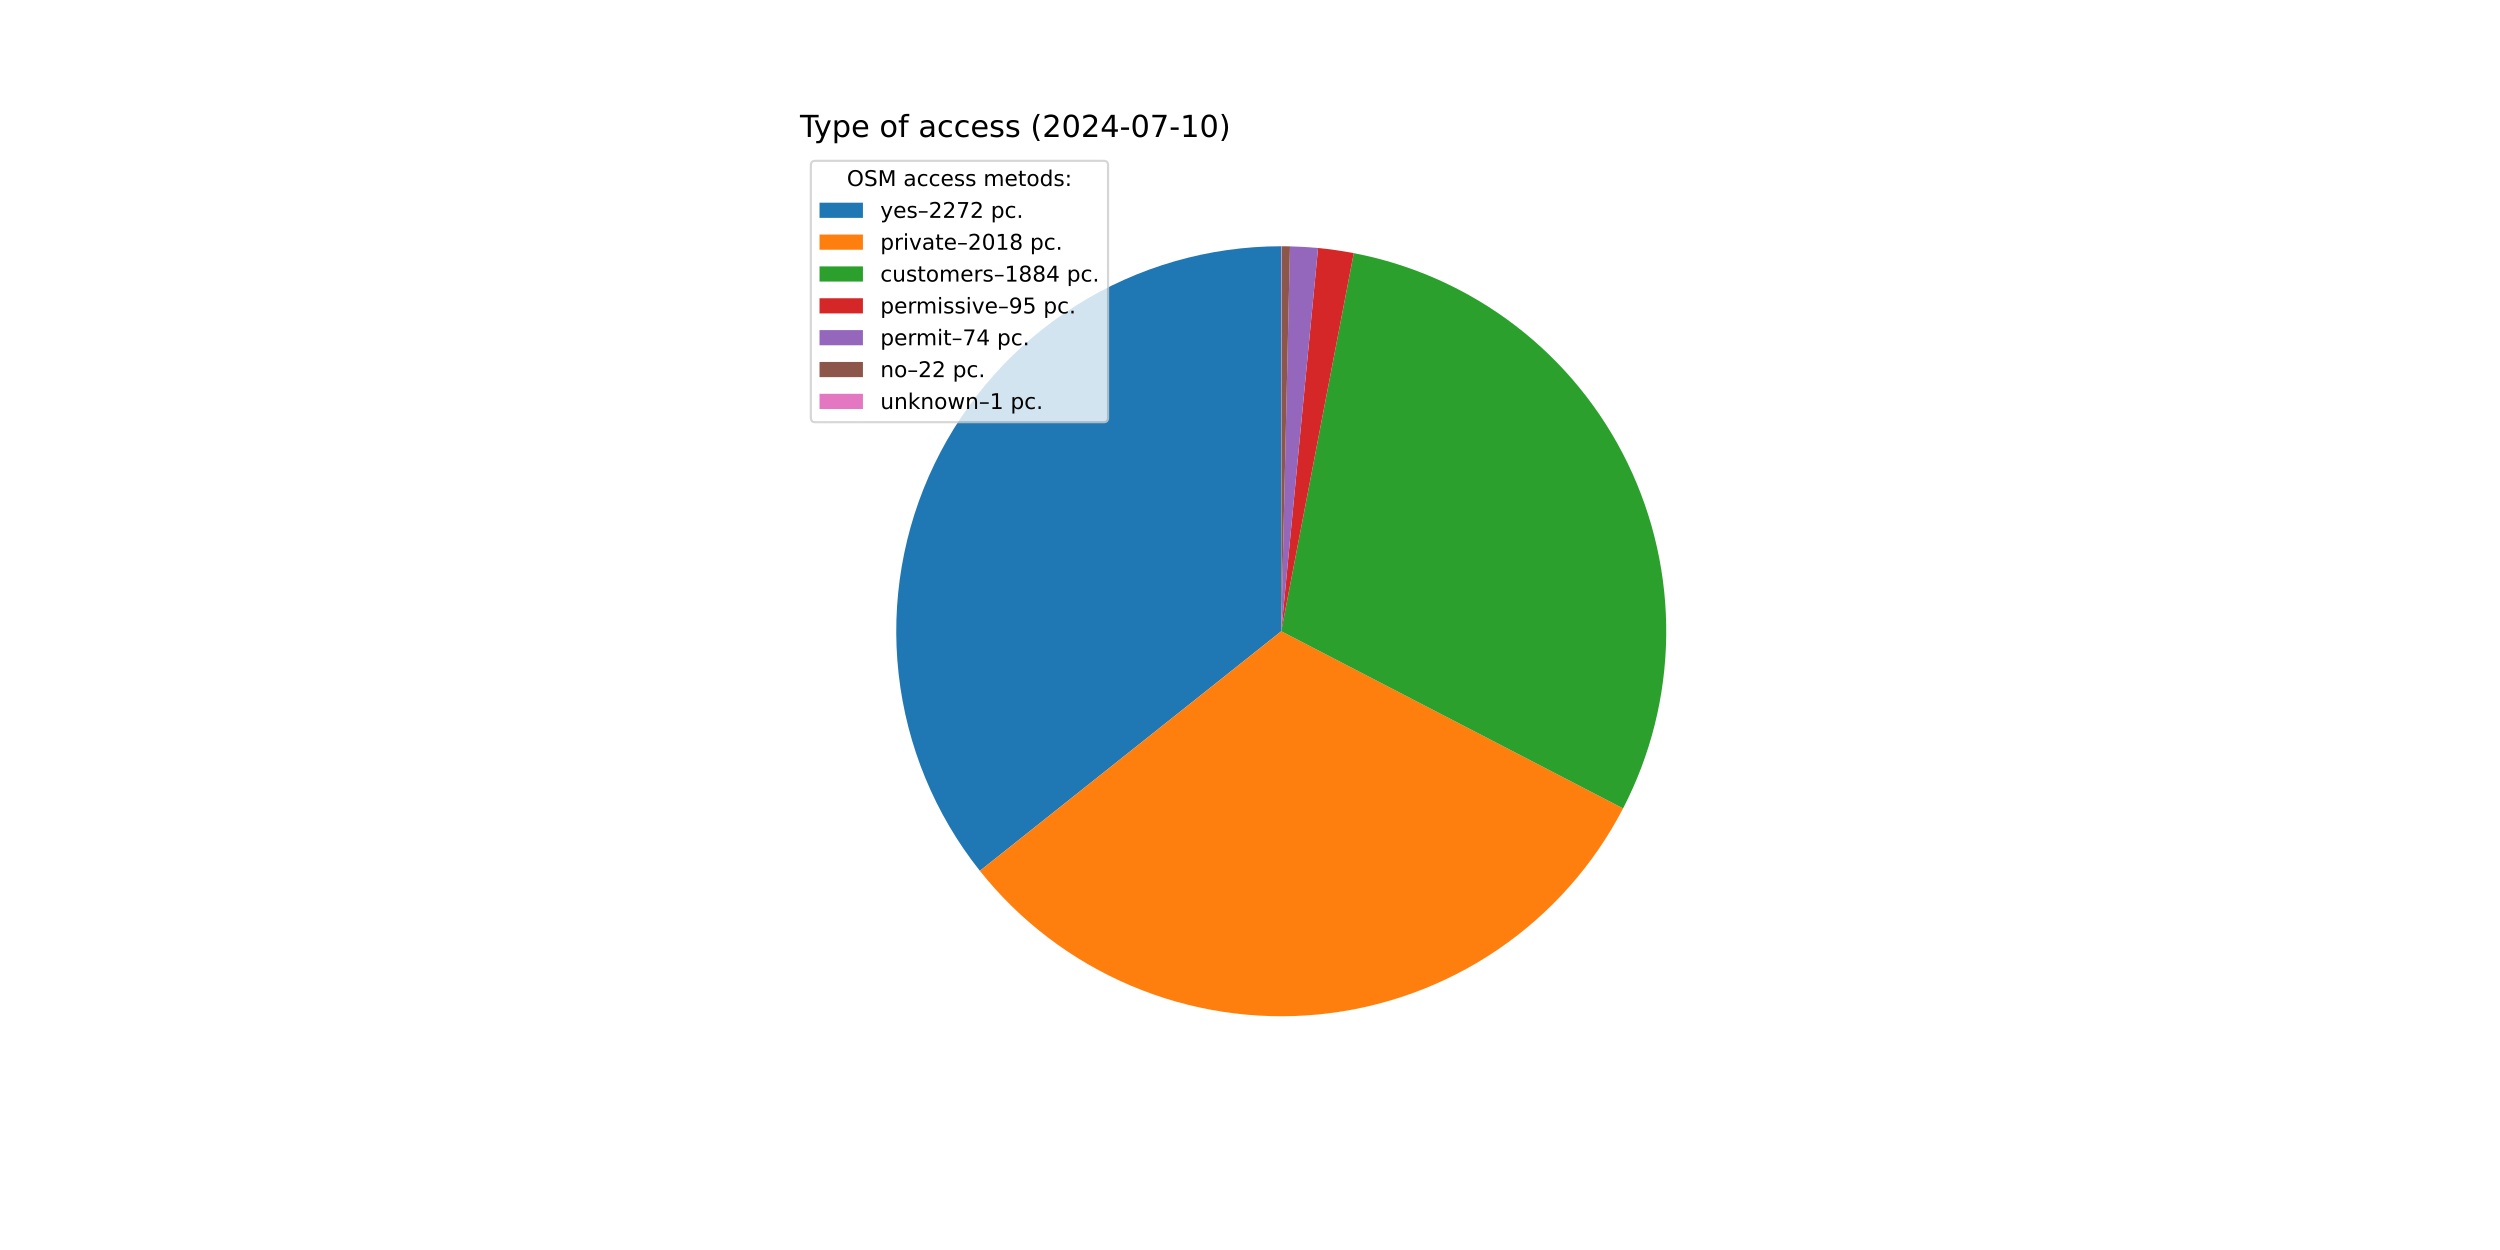
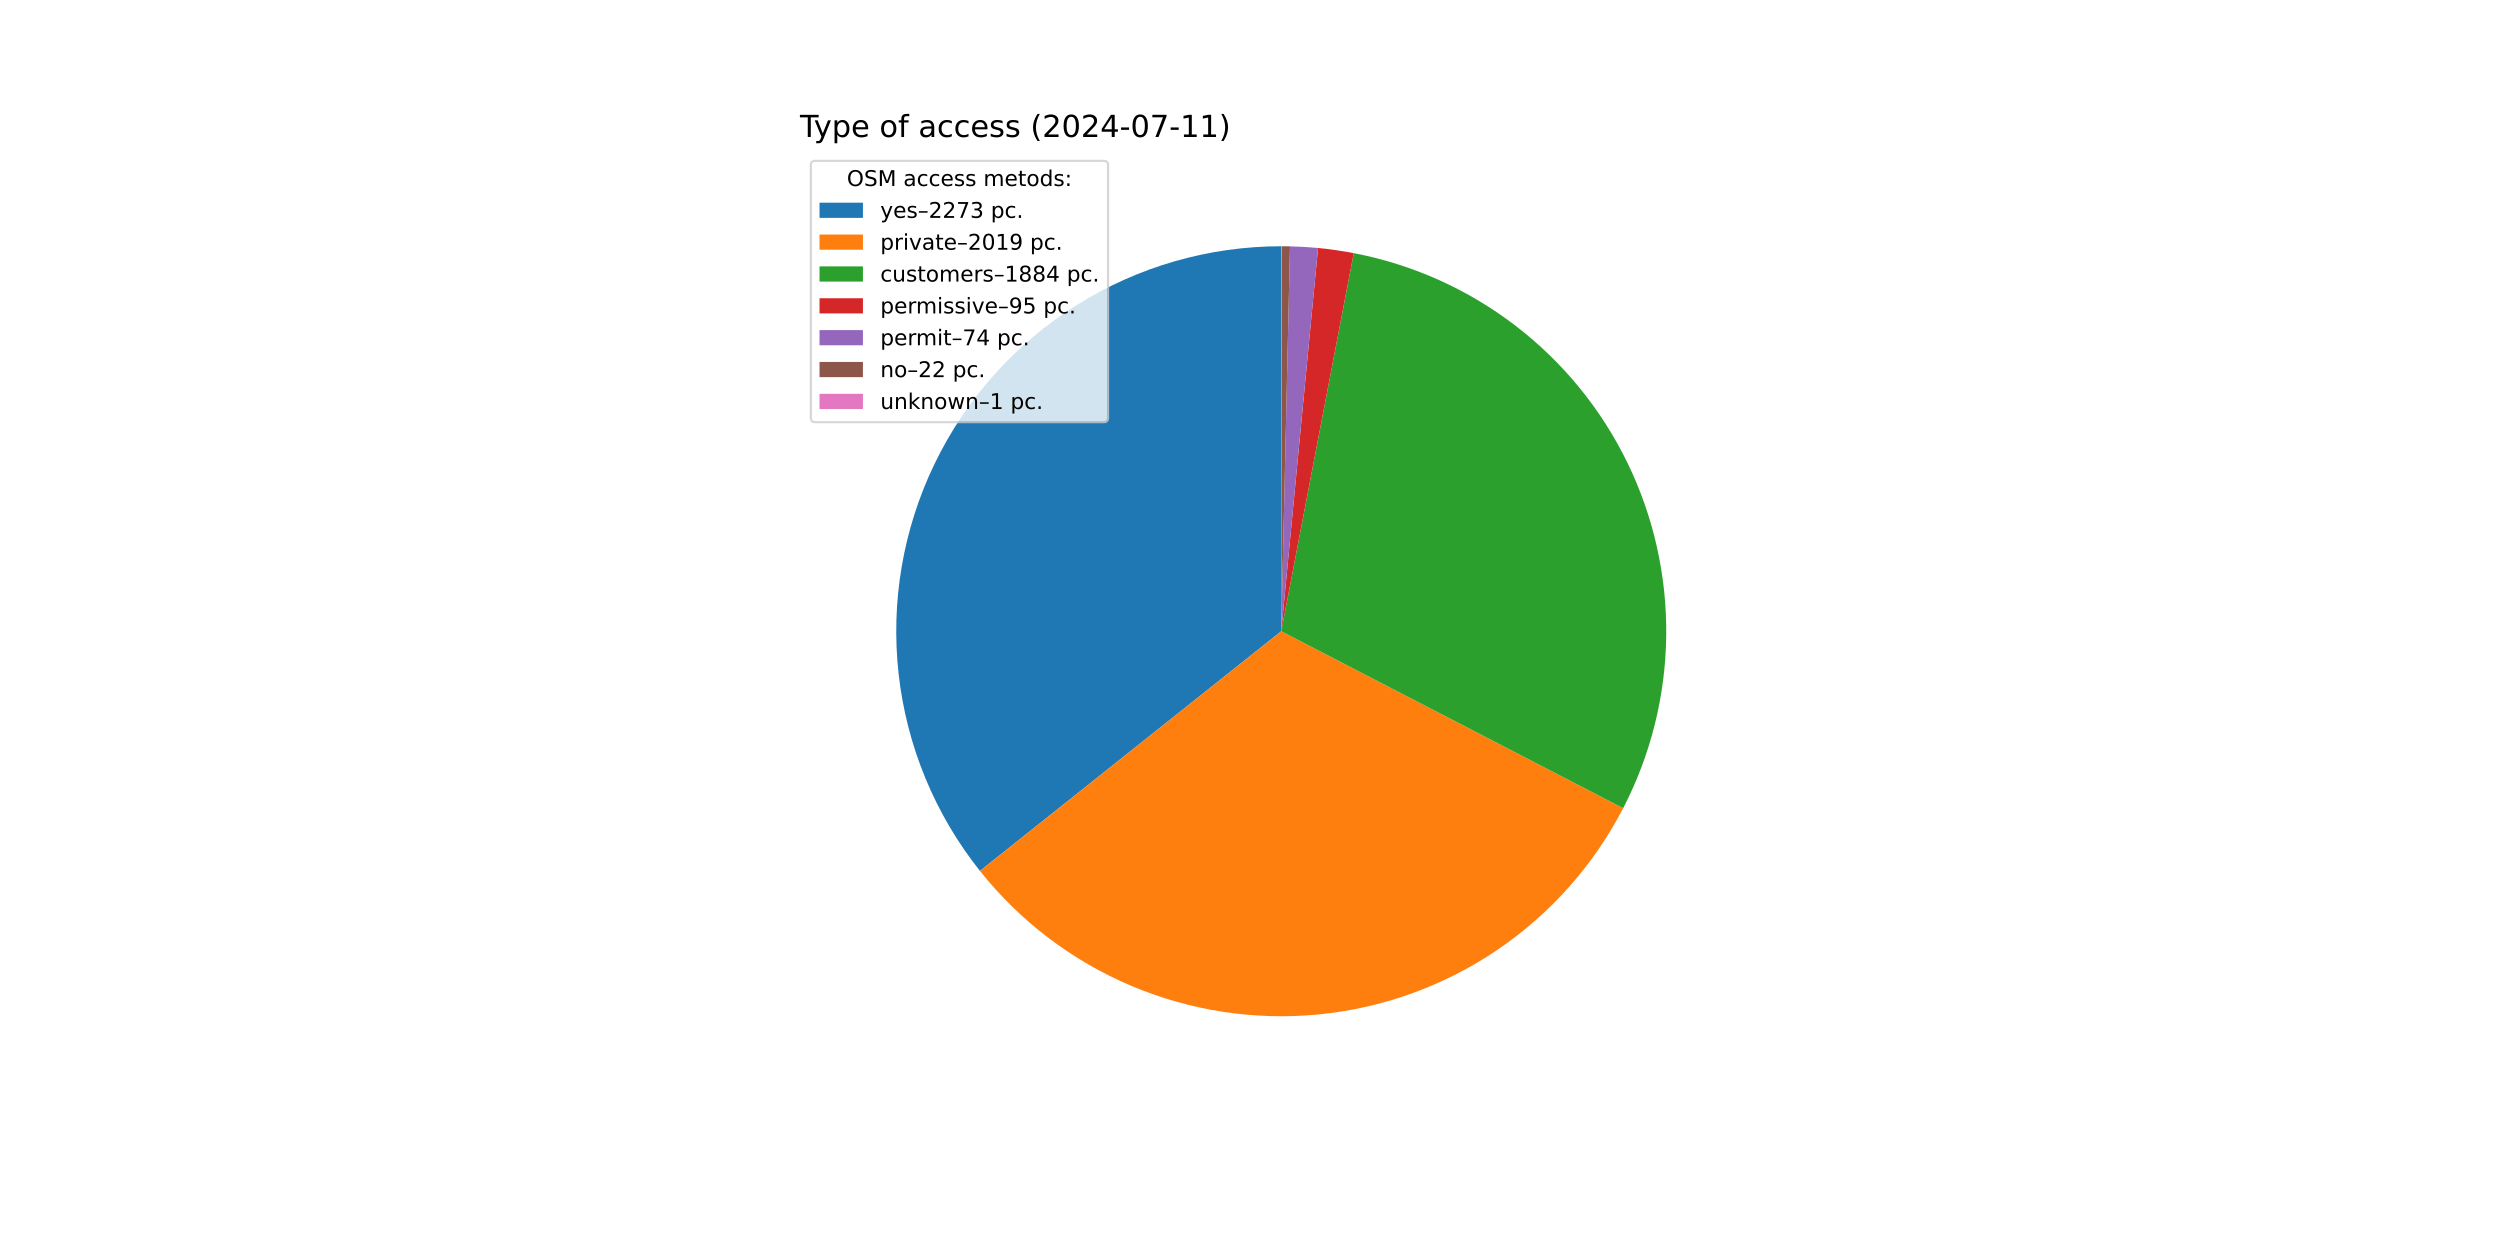
<svg xmlns="http://www.w3.org/2000/svg" xmlns:xlink="http://www.w3.org/1999/xlink" width="1152pt" height="576pt" viewBox="0 0 1152 576" version="1.1">
  <defs>
    <style type="text/css">*{stroke-linejoin: round; stroke-linecap: butt}</style>
  </defs>
  <g id="figure_1">
    <g id="patch_1">
      <path d="M 0 576  L 1152 576  L 1152 0  L 0 0  z " style="fill: #ffffff" />
    </g>
    <g id="axes_1">
      <g id="patch_2">
-         <path d="M 590.4 113.472  C 557.032 113.472 524.332 122.886 496.071 140.628  C 467.811 158.37 445.122 183.73 430.621 213.782  C 416.12 243.834 410.387 277.376 414.085 310.538  C 417.782 343.701 430.761 375.157 451.525 401.277  L 590.4 290.88  z " style="fill: #1f77b4" />
+         <path d="M 590.4 113.472  C 557.028 113.472 524.323 122.888 496.061 140.634  C 467.798 158.38 445.108 183.746 430.61 213.804  C 416.111 243.862 410.384 277.41 414.089 310.576  C 417.794 343.741 430.783 375.198 451.557 401.316  L 590.4 290.88  z " style="fill: #1f77b4" />
      </g>
      <g id="patch_3">
-         <path d="M 451.525 401.277  C 469.943 424.446 493.869 442.641 521.116 454.2  C 548.363 465.758 578.074 470.317 607.533 467.459  C 636.992 464.6 665.273 454.415 689.789 437.834  C 714.306 421.252 734.287 398.797 747.907 372.519  L 590.4 290.88  z " style="fill: #ff7f0e" />
+         <path d="M 451.557 401.316  C 469.984 424.484 493.921 442.675 521.177 454.226  C 548.433 465.776 578.152 470.323 607.615 467.451  C 637.078 464.578 665.359 454.377 689.87 437.779  C 714.382 421.181 734.354 398.709 747.96 372.418  L 590.4 290.88  z " style="fill: #ff7f0e" />
      </g>
      <g id="patch_4">
-         <path d="M 747.907 372.519  C 760.615 348.003 767.424 320.855 767.792 293.244  C 768.16 265.632 762.076 238.313 750.027 213.466  C 737.977 188.62 720.291 166.927 698.382 150.119  C 676.472 133.312 650.938 121.85 623.818 116.648  L 590.4 290.88  z " style="fill: #2ca02c" />
+         <path d="M 747.96 372.418  C 760.648 347.901 767.439 320.758 767.793 293.155  C 768.147 265.553 762.054 238.244 750 213.41  C 737.945 188.576 720.259 166.895 698.353 150.097  C 676.447 133.299 650.919 121.844 623.808 116.646  L 590.4 290.88  z " style="fill: #2ca02c" />
      </g>
      <g id="patch_5">
-         <path d="M 623.818 116.648  C 621.095 116.126 618.361 115.667 615.616 115.273  C 612.872 114.879 610.119 114.549 607.359 114.284  L 590.4 290.88  z " style="fill: #d62728" />
+         <path d="M 623.808 116.646  C 621.086 116.124 618.352 115.666 615.608 115.272  C 612.865 114.878 610.112 114.549 607.353 114.284  L 590.4 290.88  z " style="fill: #d62728" />
      </g>
      <g id="patch_6">
-         <path d="M 607.359 114.284  C 605.209 114.078 603.056 113.911 600.9 113.783  C 598.744 113.655 596.586 113.567 594.427 113.518  L 590.4 290.88  z " style="fill: #9467bd" />
+         <path d="M 607.353 114.284  C 605.204 114.078 603.052 113.911 600.896 113.783  C 598.741 113.655 596.584 113.567 594.426 113.518  L 590.4 290.88  z " style="fill: #9467bd" />
      </g>
      <g id="patch_7">
-         <path d="M 594.427 113.518  C 593.785 113.503 593.143 113.492 592.501 113.484  C 591.859 113.477 591.217 113.473 590.575 113.472  L 590.4 290.88  z " style="fill: #8c564b" />
+         <path d="M 594.426 113.518  C 593.784 113.503 593.142 113.492 592.5 113.484  C 591.859 113.477 591.217 113.473 590.575 113.472  L 590.4 290.88  z " style="fill: #8c564b" />
      </g>
      <g id="patch_8">
-         <path d="M 590.575 113.472  C 590.546 113.472 590.517 113.472 590.488 113.472  C 590.458 113.472 590.429 113.472 590.4 113.472  L 590.4 290.88  z " style="fill: #e377c2" />
+         <path d="M 590.575 113.472  C 590.546 113.472 590.517 113.472 590.487 113.472  C 590.458 113.472 590.429 113.472 590.4 113.472  L 590.4 290.88  z " style="fill: #e377c2" />
      </g>
      <g id="matplotlib.axis_1" />
      <g id="matplotlib.axis_2" />
      <g id="text_1">
        <g transform="translate(368.64 63.12) scale(0.14 -0.14)">
          <defs>
            <path id="DejaVuSans-54" d="M -19 4666  L 3928 4666  L 3928 4134  L 2272 4134  L 2272 0  L 1638 0  L 1638 4134  L -19 4134  L -19 4666  z " transform="scale(0.015625)" />
            <path id="DejaVuSans-79" d="M 2059 -325  Q 1816 -950 1584 -1140  Q 1353 -1331 966 -1331  L 506 -1331  L 506 -850  L 844 -850  Q 1081 -850 1212 -737  Q 1344 -625 1503 -206  L 1606 56  L 191 3500  L 800 3500  L 1894 763  L 2988 3500  L 3597 3500  L 2059 -325  z " transform="scale(0.015625)" />
            <path id="DejaVuSans-70" d="M 1159 525  L 1159 -1331  L 581 -1331  L 581 3500  L 1159 3500  L 1159 2969  Q 1341 3281 1617 3432  Q 1894 3584 2278 3584  Q 2916 3584 3314 3078  Q 3713 2572 3713 1747  Q 3713 922 3314 415  Q 2916 -91 2278 -91  Q 1894 -91 1617 61  Q 1341 213 1159 525  z M 3116 1747  Q 3116 2381 2855 2742  Q 2594 3103 2138 3103  Q 1681 3103 1420 2742  Q 1159 2381 1159 1747  Q 1159 1113 1420 752  Q 1681 391 2138 391  Q 2594 391 2855 752  Q 3116 1113 3116 1747  z " transform="scale(0.015625)" />
            <path id="DejaVuSans-65" d="M 3597 1894  L 3597 1613  L 953 1613  Q 991 1019 1311 708  Q 1631 397 2203 397  Q 2534 397 2845 478  Q 3156 559 3463 722  L 3463 178  Q 3153 47 2828 -22  Q 2503 -91 2169 -91  Q 1331 -91 842 396  Q 353 884 353 1716  Q 353 2575 817 3079  Q 1281 3584 2069 3584  Q 2775 3584 3186 3129  Q 3597 2675 3597 1894  z M 3022 2063  Q 3016 2534 2758 2815  Q 2500 3097 2075 3097  Q 1594 3097 1305 2825  Q 1016 2553 972 2059  L 3022 2063  z " transform="scale(0.015625)" />
            <path id="DejaVuSans-20" transform="scale(0.015625)" />
            <path id="DejaVuSans-6f" d="M 1959 3097  Q 1497 3097 1228 2736  Q 959 2375 959 1747  Q 959 1119 1226 758  Q 1494 397 1959 397  Q 2419 397 2687 759  Q 2956 1122 2956 1747  Q 2956 2369 2687 2733  Q 2419 3097 1959 3097  z M 1959 3584  Q 2709 3584 3137 3096  Q 3566 2609 3566 1747  Q 3566 888 3137 398  Q 2709 -91 1959 -91  Q 1206 -91 779 398  Q 353 888 353 1747  Q 353 2609 779 3096  Q 1206 3584 1959 3584  z " transform="scale(0.015625)" />
            <path id="DejaVuSans-66" d="M 2375 4863  L 2375 4384  L 1825 4384  Q 1516 4384 1395 4259  Q 1275 4134 1275 3809  L 1275 3500  L 2222 3500  L 2222 3053  L 1275 3053  L 1275 0  L 697 0  L 697 3053  L 147 3053  L 147 3500  L 697 3500  L 697 3744  Q 697 4328 969 4595  Q 1241 4863 1831 4863  L 2375 4863  z " transform="scale(0.015625)" />
            <path id="DejaVuSans-61" d="M 2194 1759  Q 1497 1759 1228 1600  Q 959 1441 959 1056  Q 959 750 1161 570  Q 1363 391 1709 391  Q 2188 391 2477 730  Q 2766 1069 2766 1631  L 2766 1759  L 2194 1759  z M 3341 1997  L 3341 0  L 2766 0  L 2766 531  Q 2569 213 2275 61  Q 1981 -91 1556 -91  Q 1019 -91 701 211  Q 384 513 384 1019  Q 384 1609 779 1909  Q 1175 2209 1959 2209  L 2766 2209  L 2766 2266  Q 2766 2663 2505 2880  Q 2244 3097 1772 3097  Q 1472 3097 1187 3025  Q 903 2953 641 2809  L 641 3341  Q 956 3463 1253 3523  Q 1550 3584 1831 3584  Q 2591 3584 2966 3190  Q 3341 2797 3341 1997  z " transform="scale(0.015625)" />
            <path id="DejaVuSans-63" d="M 3122 3366  L 3122 2828  Q 2878 2963 2633 3030  Q 2388 3097 2138 3097  Q 1578 3097 1268 2742  Q 959 2388 959 1747  Q 959 1106 1268 751  Q 1578 397 2138 397  Q 2388 397 2633 464  Q 2878 531 3122 666  L 3122 134  Q 2881 22 2623 -34  Q 2366 -91 2075 -91  Q 1284 -91 818 406  Q 353 903 353 1747  Q 353 2603 823 3093  Q 1294 3584 2113 3584  Q 2378 3584 2631 3529  Q 2884 3475 3122 3366  z " transform="scale(0.015625)" />
            <path id="DejaVuSans-73" d="M 2834 3397  L 2834 2853  Q 2591 2978 2328 3040  Q 2066 3103 1784 3103  Q 1356 3103 1142 2972  Q 928 2841 928 2578  Q 928 2378 1081 2264  Q 1234 2150 1697 2047  L 1894 2003  Q 2506 1872 2764 1633  Q 3022 1394 3022 966  Q 3022 478 2636 193  Q 2250 -91 1575 -91  Q 1294 -91 989 -36  Q 684 19 347 128  L 347 722  Q 666 556 975 473  Q 1284 391 1588 391  Q 1994 391 2212 530  Q 2431 669 2431 922  Q 2431 1156 2273 1281  Q 2116 1406 1581 1522  L 1381 1569  Q 847 1681 609 1914  Q 372 2147 372 2553  Q 372 3047 722 3315  Q 1072 3584 1716 3584  Q 2034 3584 2315 3537  Q 2597 3491 2834 3397  z " transform="scale(0.015625)" />
            <path id="DejaVuSans-28" d="M 1984 4856  Q 1566 4138 1362 3434  Q 1159 2731 1159 2009  Q 1159 1288 1364 580  Q 1569 -128 1984 -844  L 1484 -844  Q 1016 -109 783 600  Q 550 1309 550 2009  Q 550 2706 781 3412  Q 1013 4119 1484 4856  L 1984 4856  z " transform="scale(0.015625)" />
            <path id="DejaVuSans-32" d="M 1228 531  L 3431 531  L 3431 0  L 469 0  L 469 531  Q 828 903 1448 1529  Q 2069 2156 2228 2338  Q 2531 2678 2651 2914  Q 2772 3150 2772 3378  Q 2772 3750 2511 3984  Q 2250 4219 1831 4219  Q 1534 4219 1204 4116  Q 875 4013 500 3803  L 500 4441  Q 881 4594 1212 4672  Q 1544 4750 1819 4750  Q 2544 4750 2975 4387  Q 3406 4025 3406 3419  Q 3406 3131 3298 2873  Q 3191 2616 2906 2266  Q 2828 2175 2409 1742  Q 1991 1309 1228 531  z " transform="scale(0.015625)" />
            <path id="DejaVuSans-30" d="M 2034 4250  Q 1547 4250 1301 3770  Q 1056 3291 1056 2328  Q 1056 1369 1301 889  Q 1547 409 2034 409  Q 2525 409 2770 889  Q 3016 1369 3016 2328  Q 3016 3291 2770 3770  Q 2525 4250 2034 4250  z M 2034 4750  Q 2819 4750 3233 4129  Q 3647 3509 3647 2328  Q 3647 1150 3233 529  Q 2819 -91 2034 -91  Q 1250 -91 836 529  Q 422 1150 422 2328  Q 422 3509 836 4129  Q 1250 4750 2034 4750  z " transform="scale(0.015625)" />
            <path id="DejaVuSans-34" d="M 2419 4116  L 825 1625  L 2419 1625  L 2419 4116  z M 2253 4666  L 3047 4666  L 3047 1625  L 3713 1625  L 3713 1100  L 3047 1100  L 3047 0  L 2419 0  L 2419 1100  L 313 1100  L 313 1709  L 2253 4666  z " transform="scale(0.015625)" />
            <path id="DejaVuSans-2d" d="M 313 2009  L 1997 2009  L 1997 1497  L 313 1497  L 313 2009  z " transform="scale(0.015625)" />
            <path id="DejaVuSans-37" d="M 525 4666  L 3525 4666  L 3525 4397  L 1831 0  L 1172 0  L 2766 4134  L 525 4134  L 525 4666  z " transform="scale(0.015625)" />
            <path id="DejaVuSans-31" d="M 794 531  L 1825 531  L 1825 4091  L 703 3866  L 703 4441  L 1819 4666  L 2450 4666  L 2450 531  L 3481 531  L 3481 0  L 794 0  L 794 531  z " transform="scale(0.015625)" />
            <path id="DejaVuSans-29" d="M 513 4856  L 1013 4856  Q 1481 4119 1714 3412  Q 1947 2706 1947 2009  Q 1947 1309 1714 600  Q 1481 -109 1013 -844  L 513 -844  Q 928 -128 1133 580  Q 1338 1288 1338 2009  Q 1338 2731 1133 3434  Q 928 4138 513 4856  z " transform="scale(0.015625)" />
          </defs>
          <use xlink:href="#DejaVuSans-54" />
          <use xlink:href="#DejaVuSans-79" x="45.459" />
          <use xlink:href="#DejaVuSans-70" x="104.639" />
          <use xlink:href="#DejaVuSans-65" x="168.115" />
          <use xlink:href="#DejaVuSans-20" x="229.639" />
          <use xlink:href="#DejaVuSans-6f" x="261.426" />
          <use xlink:href="#DejaVuSans-66" x="322.607" />
          <use xlink:href="#DejaVuSans-20" x="357.812" />
          <use xlink:href="#DejaVuSans-61" x="389.6" />
          <use xlink:href="#DejaVuSans-63" x="450.879" />
          <use xlink:href="#DejaVuSans-63" x="505.859" />
          <use xlink:href="#DejaVuSans-65" x="560.84" />
          <use xlink:href="#DejaVuSans-73" x="622.363" />
          <use xlink:href="#DejaVuSans-73" x="674.463" />
          <use xlink:href="#DejaVuSans-20" x="726.562" />
          <use xlink:href="#DejaVuSans-28" x="758.35" />
          <use xlink:href="#DejaVuSans-32" x="797.363" />
          <use xlink:href="#DejaVuSans-30" x="860.986" />
          <use xlink:href="#DejaVuSans-32" x="924.609" />
          <use xlink:href="#DejaVuSans-34" x="988.232" />
          <use xlink:href="#DejaVuSans-2d" x="1051.855" />
          <use xlink:href="#DejaVuSans-30" x="1087.939" />
          <use xlink:href="#DejaVuSans-37" x="1151.562" />
          <use xlink:href="#DejaVuSans-2d" x="1215.186" />
          <use xlink:href="#DejaVuSans-31" x="1251.27" />
-           <use xlink:href="#DejaVuSans-30" x="1314.893" />
+           <use xlink:href="#DejaVuSans-31" x="1314.893" />
          <use xlink:href="#DejaVuSans-29" x="1378.516" />
        </g>
      </g>
      <g id="legend_1">
        <g id="patch_9">
          <path d="M 375.64 194.545  L 508.592 194.545  Q 510.592 194.545 510.592 192.545  L 510.592 76.12  Q 510.592 74.12 508.592 74.12  L 375.64 74.12  Q 373.64 74.12 373.64 76.12  L 373.64 192.545  Q 373.64 194.545 375.64 194.545  z " style="fill: #ffffff; opacity: 0.8; stroke: #cccccc; stroke-linejoin: miter" />
        </g>
        <g id="text_2">
          <g transform="translate(390.2353 85.71844) scale(0.1 -0.1)">
            <defs>
              <path id="DejaVuSans-4f" d="M 2522 4238  Q 1834 4238 1429 3725  Q 1025 3213 1025 2328  Q 1025 1447 1429 934  Q 1834 422 2522 422  Q 3209 422 3611 934  Q 4013 1447 4013 2328  Q 4013 3213 3611 3725  Q 3209 4238 2522 4238  z M 2522 4750  Q 3503 4750 4090 4092  Q 4678 3434 4678 2328  Q 4678 1225 4090 567  Q 3503 -91 2522 -91  Q 1538 -91 948 565  Q 359 1222 359 2328  Q 359 3434 948 4092  Q 1538 4750 2522 4750  z " transform="scale(0.015625)" />
              <path id="DejaVuSans-53" d="M 3425 4513  L 3425 3897  Q 3066 4069 2747 4153  Q 2428 4238 2131 4238  Q 1616 4238 1336 4038  Q 1056 3838 1056 3469  Q 1056 3159 1242 3001  Q 1428 2844 1947 2747  L 2328 2669  Q 3034 2534 3370 2195  Q 3706 1856 3706 1288  Q 3706 609 3251 259  Q 2797 -91 1919 -91  Q 1588 -91 1214 -16  Q 841 59 441 206  L 441 856  Q 825 641 1194 531  Q 1563 422 1919 422  Q 2459 422 2753 634  Q 3047 847 3047 1241  Q 3047 1584 2836 1778  Q 2625 1972 2144 2069  L 1759 2144  Q 1053 2284 737 2584  Q 422 2884 422 3419  Q 422 4038 858 4394  Q 1294 4750 2059 4750  Q 2388 4750 2728 4690  Q 3069 4631 3425 4513  z " transform="scale(0.015625)" />
              <path id="DejaVuSans-4d" d="M 628 4666  L 1569 4666  L 2759 1491  L 3956 4666  L 4897 4666  L 4897 0  L 4281 0  L 4281 4097  L 3078 897  L 2444 897  L 1241 4097  L 1241 0  L 628 0  L 628 4666  z " transform="scale(0.015625)" />
              <path id="DejaVuSans-6d" d="M 3328 2828  Q 3544 3216 3844 3400  Q 4144 3584 4550 3584  Q 5097 3584 5394 3201  Q 5691 2819 5691 2113  L 5691 0  L 5113 0  L 5113 2094  Q 5113 2597 4934 2840  Q 4756 3084 4391 3084  Q 3944 3084 3684 2787  Q 3425 2491 3425 1978  L 3425 0  L 2847 0  L 2847 2094  Q 2847 2600 2669 2842  Q 2491 3084 2119 3084  Q 1678 3084 1418 2786  Q 1159 2488 1159 1978  L 1159 0  L 581 0  L 581 3500  L 1159 3500  L 1159 2956  Q 1356 3278 1631 3431  Q 1906 3584 2284 3584  Q 2666 3584 2933 3390  Q 3200 3197 3328 2828  z " transform="scale(0.015625)" />
              <path id="DejaVuSans-74" d="M 1172 4494  L 1172 3500  L 2356 3500  L 2356 3053  L 1172 3053  L 1172 1153  Q 1172 725 1289 603  Q 1406 481 1766 481  L 2356 481  L 2356 0  L 1766 0  Q 1100 0 847 248  Q 594 497 594 1153  L 594 3053  L 172 3053  L 172 3500  L 594 3500  L 594 4494  L 1172 4494  z " transform="scale(0.015625)" />
              <path id="DejaVuSans-64" d="M 2906 2969  L 2906 4863  L 3481 4863  L 3481 0  L 2906 0  L 2906 525  Q 2725 213 2448 61  Q 2172 -91 1784 -91  Q 1150 -91 751 415  Q 353 922 353 1747  Q 353 2572 751 3078  Q 1150 3584 1784 3584  Q 2172 3584 2448 3432  Q 2725 3281 2906 2969  z M 947 1747  Q 947 1113 1208 752  Q 1469 391 1925 391  Q 2381 391 2643 752  Q 2906 1113 2906 1747  Q 2906 2381 2643 2742  Q 2381 3103 1925 3103  Q 1469 3103 1208 2742  Q 947 2381 947 1747  z " transform="scale(0.015625)" />
              <path id="DejaVuSans-3a" d="M 750 794  L 1409 794  L 1409 0  L 750 0  L 750 794  z M 750 3309  L 1409 3309  L 1409 2516  L 750 2516  L 750 3309  z " transform="scale(0.015625)" />
            </defs>
            <use xlink:href="#DejaVuSans-4f" />
            <use xlink:href="#DejaVuSans-53" x="78.711" />
            <use xlink:href="#DejaVuSans-4d" x="142.188" />
            <use xlink:href="#DejaVuSans-20" x="228.467" />
            <use xlink:href="#DejaVuSans-61" x="260.254" />
            <use xlink:href="#DejaVuSans-63" x="321.533" />
            <use xlink:href="#DejaVuSans-63" x="376.514" />
            <use xlink:href="#DejaVuSans-65" x="431.494" />
            <use xlink:href="#DejaVuSans-73" x="493.018" />
            <use xlink:href="#DejaVuSans-73" x="545.117" />
            <use xlink:href="#DejaVuSans-20" x="597.217" />
            <use xlink:href="#DejaVuSans-6d" x="629.004" />
            <use xlink:href="#DejaVuSans-65" x="726.416" />
            <use xlink:href="#DejaVuSans-74" x="787.939" />
            <use xlink:href="#DejaVuSans-6f" x="827.148" />
            <use xlink:href="#DejaVuSans-64" x="888.33" />
            <use xlink:href="#DejaVuSans-73" x="951.807" />
            <use xlink:href="#DejaVuSans-3a" x="1003.906" />
          </g>
        </g>
        <g id="patch_10">
          <path d="M 377.64 100.397  L 397.64 100.397  L 397.64 93.397  L 377.64 93.397  z " style="fill: #1f77b4" />
        </g>
        <g id="text_3">
          <g transform="translate(405.64 100.3966) scale(0.1 -0.1)">
            <defs>
              <path id="DejaVuSans-2013" d="M 313 1978  L 2888 1978  L 2888 1528  L 313 1528  L 313 1978  z " transform="scale(0.015625)" />
+               <path id="DejaVuSans-33" d="M 2597 2516  Q 3050 2419 3304 2112  Q 3559 1806 3559 1356  Q 3559 666 3084 287  Q 2609 -91 1734 -91  Q 1441 -91 1130 -33  Q 819 25 488 141  L 488 750  Q 750 597 1062 519  Q 1375 441 1716 441  Q 2309 441 2620 675  Q 2931 909 2931 1356  Q 2931 1769 2642 2001  Q 2353 2234 1838 2234  L 1294 2234  L 1294 2753  L 1863 2753  Q 2328 2753 2575 2939  Q 2822 3125 2822 3475  Q 2822 3834 2567 4026  Q 2313 4219 1838 4219  Q 1578 4219 1281 4162  Q 984 4106 628 3988  L 628 4550  Q 988 4650 1302 4700  Q 1616 4750 1894 4750  Q 2613 4750 3031 4423  Q 3450 4097 3450 3541  Q 3450 3153 3228 2886  Q 3006 2619 2597 2516  z " transform="scale(0.015625)" />
              <path id="DejaVuSans-2e" d="M 684 794  L 1344 794  L 1344 0  L 684 0  L 684 794  z " transform="scale(0.015625)" />
            </defs>
            <use xlink:href="#DejaVuSans-79" />
            <use xlink:href="#DejaVuSans-65" x="59.18" />
            <use xlink:href="#DejaVuSans-73" x="120.703" />
            <use xlink:href="#DejaVuSans-2013" x="172.803" />
            <use xlink:href="#DejaVuSans-32" x="222.803" />
            <use xlink:href="#DejaVuSans-32" x="286.426" />
            <use xlink:href="#DejaVuSans-37" x="350.049" />
-             <use xlink:href="#DejaVuSans-32" x="413.672" />
+             <use xlink:href="#DejaVuSans-33" x="413.672" />
            <use xlink:href="#DejaVuSans-20" x="477.295" />
            <use xlink:href="#DejaVuSans-70" x="509.082" />
            <use xlink:href="#DejaVuSans-63" x="572.559" />
            <use xlink:href="#DejaVuSans-2e" x="627.539" />
          </g>
        </g>
        <g id="patch_11">
          <path d="M 377.64 115.075  L 397.64 115.075  L 397.64 108.075  L 377.64 108.075  z " style="fill: #ff7f0e" />
        </g>
        <g id="text_4">
          <g transform="translate(405.64 115.0747) scale(0.1 -0.1)">
            <defs>
              <path id="DejaVuSans-72" d="M 2631 2963  Q 2534 3019 2420 3045  Q 2306 3072 2169 3072  Q 1681 3072 1420 2755  Q 1159 2438 1159 1844  L 1159 0  L 581 0  L 581 3500  L 1159 3500  L 1159 2956  Q 1341 3275 1631 3429  Q 1922 3584 2338 3584  Q 2397 3584 2469 3576  Q 2541 3569 2628 3553  L 2631 2963  z " transform="scale(0.015625)" />
              <path id="DejaVuSans-69" d="M 603 3500  L 1178 3500  L 1178 0  L 603 0  L 603 3500  z M 603 4863  L 1178 4863  L 1178 4134  L 603 4134  L 603 4863  z " transform="scale(0.015625)" />
              <path id="DejaVuSans-76" d="M 191 3500  L 800 3500  L 1894 563  L 2988 3500  L 3597 3500  L 2284 0  L 1503 0  L 191 3500  z " transform="scale(0.015625)" />
-               <path id="DejaVuSans-38" d="M 2034 2216  Q 1584 2216 1326 1975  Q 1069 1734 1069 1313  Q 1069 891 1326 650  Q 1584 409 2034 409  Q 2484 409 2743 651  Q 3003 894 3003 1313  Q 3003 1734 2745 1975  Q 2488 2216 2034 2216  z M 1403 2484  Q 997 2584 770 2862  Q 544 3141 544 3541  Q 544 4100 942 4425  Q 1341 4750 2034 4750  Q 2731 4750 3128 4425  Q 3525 4100 3525 3541  Q 3525 3141 3298 2862  Q 3072 2584 2669 2484  Q 3125 2378 3379 2068  Q 3634 1759 3634 1313  Q 3634 634 3220 271  Q 2806 -91 2034 -91  Q 1263 -91 848 271  Q 434 634 434 1313  Q 434 1759 690 2068  Q 947 2378 1403 2484  z M 1172 3481  Q 1172 3119 1398 2916  Q 1625 2713 2034 2713  Q 2441 2713 2670 2916  Q 2900 3119 2900 3481  Q 2900 3844 2670 4047  Q 2441 4250 2034 4250  Q 1625 4250 1398 4047  Q 1172 3844 1172 3481  z " transform="scale(0.015625)" />
+               <path id="DejaVuSans-39" d="M 703 97  L 703 672  Q 941 559 1184 500  Q 1428 441 1663 441  Q 2288 441 2617 861  Q 2947 1281 2994 2138  Q 2813 1869 2534 1725  Q 2256 1581 1919 1581  Q 1219 1581 811 2004  Q 403 2428 403 3163  Q 403 3881 828 4315  Q 1253 4750 1959 4750  Q 2769 4750 3195 4129  Q 3622 3509 3622 2328  Q 3622 1225 3098 567  Q 2575 -91 1691 -91  Q 1453 -91 1209 -44  Q 966 3 703 97  z M 1959 2075  Q 2384 2075 2632 2365  Q 2881 2656 2881 3163  Q 2881 3666 2632 3958  Q 2384 4250 1959 4250  Q 1534 4250 1286 3958  Q 1038 3666 1038 3163  Q 1038 2656 1286 2365  Q 1534 2075 1959 2075  z " transform="scale(0.015625)" />
            </defs>
            <use xlink:href="#DejaVuSans-70" />
            <use xlink:href="#DejaVuSans-72" x="63.477" />
            <use xlink:href="#DejaVuSans-69" x="104.59" />
            <use xlink:href="#DejaVuSans-76" x="132.373" />
            <use xlink:href="#DejaVuSans-61" x="191.553" />
            <use xlink:href="#DejaVuSans-74" x="252.832" />
            <use xlink:href="#DejaVuSans-65" x="292.041" />
            <use xlink:href="#DejaVuSans-2013" x="353.564" />
            <use xlink:href="#DejaVuSans-32" x="403.564" />
            <use xlink:href="#DejaVuSans-30" x="467.188" />
            <use xlink:href="#DejaVuSans-31" x="530.811" />
-             <use xlink:href="#DejaVuSans-38" x="594.434" />
+             <use xlink:href="#DejaVuSans-39" x="594.434" />
            <use xlink:href="#DejaVuSans-20" x="658.057" />
            <use xlink:href="#DejaVuSans-70" x="689.844" />
            <use xlink:href="#DejaVuSans-63" x="753.32" />
            <use xlink:href="#DejaVuSans-2e" x="808.301" />
          </g>
        </g>
        <g id="patch_12">
          <path d="M 377.64 129.753  L 397.64 129.753  L 397.64 122.753  L 377.64 122.753  z " style="fill: #2ca02c" />
        </g>
        <g id="text_5">
          <g transform="translate(405.64 129.7528) scale(0.1 -0.1)">
            <defs>
              <path id="DejaVuSans-75" d="M 544 1381  L 544 3500  L 1119 3500  L 1119 1403  Q 1119 906 1312 657  Q 1506 409 1894 409  Q 2359 409 2629 706  Q 2900 1003 2900 1516  L 2900 3500  L 3475 3500  L 3475 0  L 2900 0  L 2900 538  Q 2691 219 2414 64  Q 2138 -91 1772 -91  Q 1169 -91 856 284  Q 544 659 544 1381  z M 1991 3584  L 1991 3584  z " transform="scale(0.015625)" />
+               <path id="DejaVuSans-38" d="M 2034 2216  Q 1584 2216 1326 1975  Q 1069 1734 1069 1313  Q 1069 891 1326 650  Q 1584 409 2034 409  Q 2484 409 2743 651  Q 3003 894 3003 1313  Q 3003 1734 2745 1975  Q 2488 2216 2034 2216  z M 1403 2484  Q 997 2584 770 2862  Q 544 3141 544 3541  Q 544 4100 942 4425  Q 1341 4750 2034 4750  Q 2731 4750 3128 4425  Q 3525 4100 3525 3541  Q 3525 3141 3298 2862  Q 3072 2584 2669 2484  Q 3125 2378 3379 2068  Q 3634 1759 3634 1313  Q 3634 634 3220 271  Q 2806 -91 2034 -91  Q 1263 -91 848 271  Q 434 634 434 1313  Q 434 1759 690 2068  Q 947 2378 1403 2484  z M 1172 3481  Q 1172 3119 1398 2916  Q 1625 2713 2034 2713  Q 2441 2713 2670 2916  Q 2900 3119 2900 3481  Q 2900 3844 2670 4047  Q 2441 4250 2034 4250  Q 1625 4250 1398 4047  Q 1172 3844 1172 3481  z " transform="scale(0.015625)" />
            </defs>
            <use xlink:href="#DejaVuSans-63" />
            <use xlink:href="#DejaVuSans-75" x="54.98" />
            <use xlink:href="#DejaVuSans-73" x="118.359" />
            <use xlink:href="#DejaVuSans-74" x="170.459" />
            <use xlink:href="#DejaVuSans-6f" x="209.668" />
            <use xlink:href="#DejaVuSans-6d" x="270.85" />
            <use xlink:href="#DejaVuSans-65" x="368.262" />
            <use xlink:href="#DejaVuSans-72" x="429.785" />
            <use xlink:href="#DejaVuSans-73" x="470.898" />
            <use xlink:href="#DejaVuSans-2013" x="522.998" />
            <use xlink:href="#DejaVuSans-31" x="572.998" />
            <use xlink:href="#DejaVuSans-38" x="636.621" />
            <use xlink:href="#DejaVuSans-38" x="700.244" />
            <use xlink:href="#DejaVuSans-34" x="763.867" />
            <use xlink:href="#DejaVuSans-20" x="827.49" />
            <use xlink:href="#DejaVuSans-70" x="859.277" />
            <use xlink:href="#DejaVuSans-63" x="922.754" />
            <use xlink:href="#DejaVuSans-2e" x="977.734" />
          </g>
        </g>
        <g id="patch_13">
          <path d="M 377.64 144.431  L 397.64 144.431  L 397.64 137.431  L 377.64 137.431  z " style="fill: #d62728" />
        </g>
        <g id="text_6">
          <g transform="translate(405.64 144.4309) scale(0.1 -0.1)">
            <defs>
-               <path id="DejaVuSans-39" d="M 703 97  L 703 672  Q 941 559 1184 500  Q 1428 441 1663 441  Q 2288 441 2617 861  Q 2947 1281 2994 2138  Q 2813 1869 2534 1725  Q 2256 1581 1919 1581  Q 1219 1581 811 2004  Q 403 2428 403 3163  Q 403 3881 828 4315  Q 1253 4750 1959 4750  Q 2769 4750 3195 4129  Q 3622 3509 3622 2328  Q 3622 1225 3098 567  Q 2575 -91 1691 -91  Q 1453 -91 1209 -44  Q 966 3 703 97  z M 1959 2075  Q 2384 2075 2632 2365  Q 2881 2656 2881 3163  Q 2881 3666 2632 3958  Q 2384 4250 1959 4250  Q 1534 4250 1286 3958  Q 1038 3666 1038 3163  Q 1038 2656 1286 2365  Q 1534 2075 1959 2075  z " transform="scale(0.015625)" />
              <path id="DejaVuSans-35" d="M 691 4666  L 3169 4666  L 3169 4134  L 1269 4134  L 1269 2991  Q 1406 3038 1543 3061  Q 1681 3084 1819 3084  Q 2600 3084 3056 2656  Q 3513 2228 3513 1497  Q 3513 744 3044 326  Q 2575 -91 1722 -91  Q 1428 -91 1123 -41  Q 819 9 494 109  L 494 744  Q 775 591 1075 516  Q 1375 441 1709 441  Q 2250 441 2565 725  Q 2881 1009 2881 1497  Q 2881 1984 2565 2268  Q 2250 2553 1709 2553  Q 1456 2553 1204 2497  Q 953 2441 691 2322  L 691 4666  z " transform="scale(0.015625)" />
            </defs>
            <use xlink:href="#DejaVuSans-70" />
            <use xlink:href="#DejaVuSans-65" x="63.477" />
            <use xlink:href="#DejaVuSans-72" x="125" />
            <use xlink:href="#DejaVuSans-6d" x="164.363" />
            <use xlink:href="#DejaVuSans-69" x="261.775" />
            <use xlink:href="#DejaVuSans-73" x="289.559" />
            <use xlink:href="#DejaVuSans-73" x="341.658" />
            <use xlink:href="#DejaVuSans-69" x="393.758" />
            <use xlink:href="#DejaVuSans-76" x="421.541" />
            <use xlink:href="#DejaVuSans-65" x="480.721" />
            <use xlink:href="#DejaVuSans-2013" x="542.244" />
            <use xlink:href="#DejaVuSans-39" x="592.244" />
            <use xlink:href="#DejaVuSans-35" x="655.867" />
            <use xlink:href="#DejaVuSans-20" x="719.49" />
            <use xlink:href="#DejaVuSans-70" x="751.277" />
            <use xlink:href="#DejaVuSans-63" x="814.754" />
            <use xlink:href="#DejaVuSans-2e" x="869.734" />
          </g>
        </g>
        <g id="patch_14">
          <path d="M 377.64 159.109  L 397.64 159.109  L 397.64 152.109  L 377.64 152.109  z " style="fill: #9467bd" />
        </g>
        <g id="text_7">
          <g transform="translate(405.64 159.1091) scale(0.1 -0.1)">
            <use xlink:href="#DejaVuSans-70" />
            <use xlink:href="#DejaVuSans-65" x="63.477" />
            <use xlink:href="#DejaVuSans-72" x="125" />
            <use xlink:href="#DejaVuSans-6d" x="164.363" />
            <use xlink:href="#DejaVuSans-69" x="261.775" />
            <use xlink:href="#DejaVuSans-74" x="289.559" />
            <use xlink:href="#DejaVuSans-2013" x="328.768" />
            <use xlink:href="#DejaVuSans-37" x="378.768" />
            <use xlink:href="#DejaVuSans-34" x="442.391" />
            <use xlink:href="#DejaVuSans-20" x="506.014" />
            <use xlink:href="#DejaVuSans-70" x="537.801" />
            <use xlink:href="#DejaVuSans-63" x="601.277" />
            <use xlink:href="#DejaVuSans-2e" x="656.258" />
          </g>
        </g>
        <g id="patch_15">
          <path d="M 377.64 173.787  L 397.64 173.787  L 397.64 166.787  L 377.64 166.787  z " style="fill: #8c564b" />
        </g>
        <g id="text_8">
          <g transform="translate(405.64 173.7872) scale(0.1 -0.1)">
            <defs>
              <path id="DejaVuSans-6e" d="M 3513 2113  L 3513 0  L 2938 0  L 2938 2094  Q 2938 2591 2744 2837  Q 2550 3084 2163 3084  Q 1697 3084 1428 2787  Q 1159 2491 1159 1978  L 1159 0  L 581 0  L 581 3500  L 1159 3500  L 1159 2956  Q 1366 3272 1645 3428  Q 1925 3584 2291 3584  Q 2894 3584 3203 3211  Q 3513 2838 3513 2113  z " transform="scale(0.015625)" />
            </defs>
            <use xlink:href="#DejaVuSans-6e" />
            <use xlink:href="#DejaVuSans-6f" x="63.379" />
            <use xlink:href="#DejaVuSans-2013" x="124.561" />
            <use xlink:href="#DejaVuSans-32" x="174.561" />
            <use xlink:href="#DejaVuSans-32" x="238.184" />
            <use xlink:href="#DejaVuSans-20" x="301.807" />
            <use xlink:href="#DejaVuSans-70" x="333.594" />
            <use xlink:href="#DejaVuSans-63" x="397.07" />
            <use xlink:href="#DejaVuSans-2e" x="452.051" />
          </g>
        </g>
        <g id="patch_16">
          <path d="M 377.64 188.465  L 397.64 188.465  L 397.64 181.465  L 377.64 181.465  z " style="fill: #e377c2" />
        </g>
        <g id="text_9">
          <g transform="translate(405.64 188.4653) scale(0.1 -0.1)">
            <defs>
              <path id="DejaVuSans-6b" d="M 581 4863  L 1159 4863  L 1159 1991  L 2875 3500  L 3609 3500  L 1753 1863  L 3688 0  L 2938 0  L 1159 1709  L 1159 0  L 581 0  L 581 4863  z " transform="scale(0.015625)" />
              <path id="DejaVuSans-77" d="M 269 3500  L 844 3500  L 1563 769  L 2278 3500  L 2956 3500  L 3675 769  L 4391 3500  L 4966 3500  L 4050 0  L 3372 0  L 2619 2869  L 1863 0  L 1184 0  L 269 3500  z " transform="scale(0.015625)" />
            </defs>
            <use xlink:href="#DejaVuSans-75" />
            <use xlink:href="#DejaVuSans-6e" x="63.379" />
            <use xlink:href="#DejaVuSans-6b" x="126.758" />
            <use xlink:href="#DejaVuSans-6e" x="184.668" />
            <use xlink:href="#DejaVuSans-6f" x="248.047" />
            <use xlink:href="#DejaVuSans-77" x="309.229" />
            <use xlink:href="#DejaVuSans-6e" x="391.016" />
            <use xlink:href="#DejaVuSans-2013" x="454.395" />
            <use xlink:href="#DejaVuSans-31" x="504.395" />
            <use xlink:href="#DejaVuSans-20" x="568.018" />
            <use xlink:href="#DejaVuSans-70" x="599.805" />
            <use xlink:href="#DejaVuSans-63" x="663.281" />
            <use xlink:href="#DejaVuSans-2e" x="718.262" />
          </g>
        </g>
      </g>
    </g>
  </g>
</svg>
